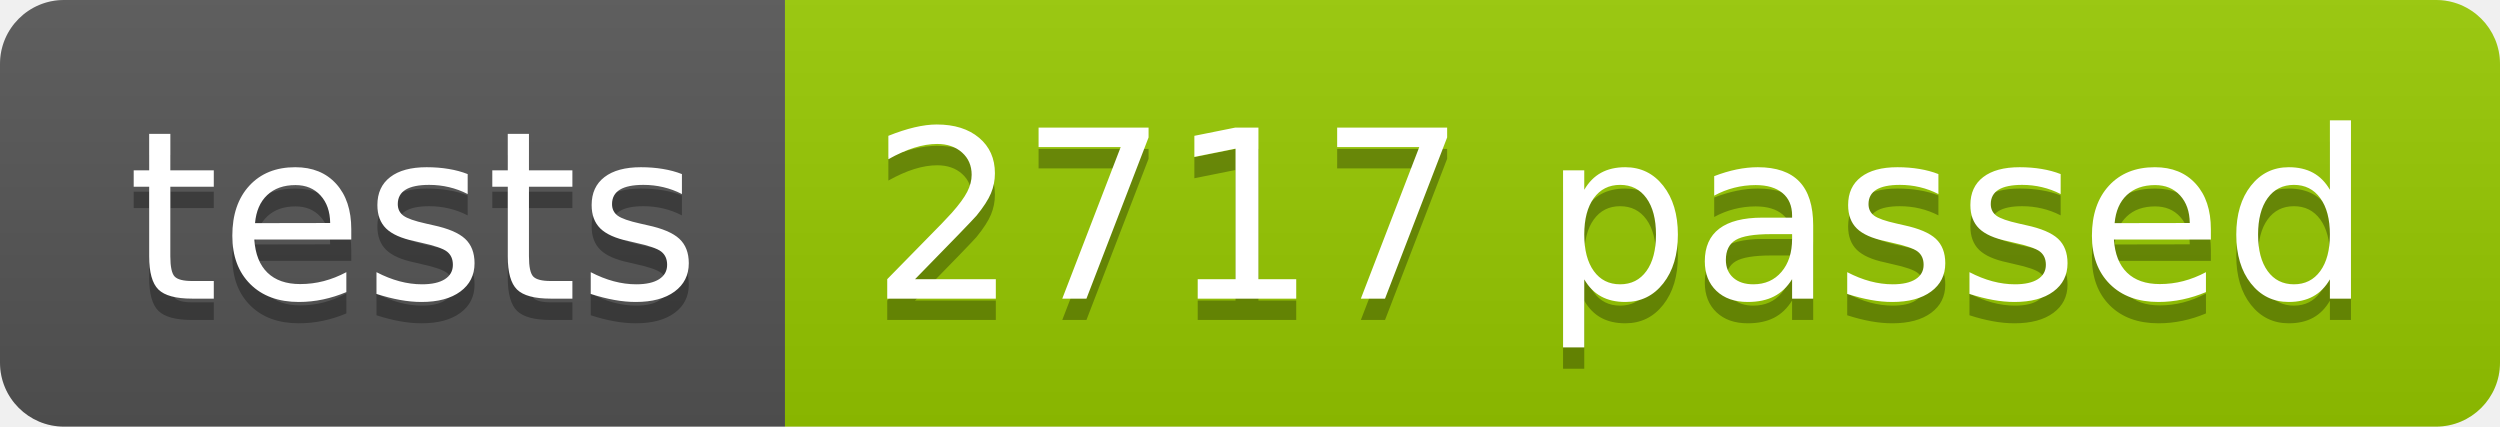
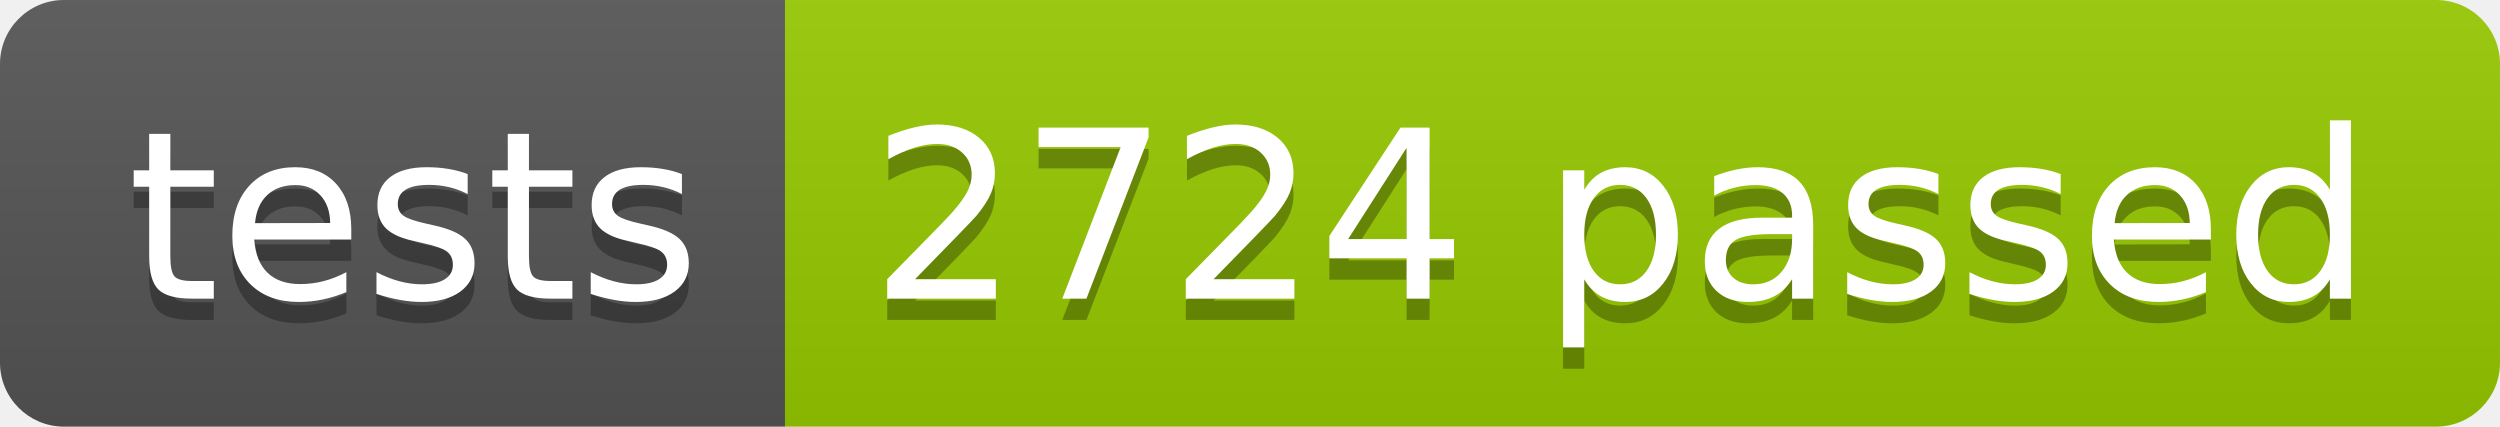
<svg xmlns="http://www.w3.org/2000/svg" width="117.2" height="20">
  <linearGradient id="smooth" x2="0" y2="100%">
    <stop offset="0" stop-color="#bbb" stop-opacity=".1" />
    <stop offset="1" stop-opacity=".1" />
  </linearGradient>
  <clipPath id="round">
    <rect width="117.2" height="20" rx="3" fill="#fff" />
  </clipPath>
  <g clip-path="url(#round)">
    <rect width="36.8" height="20" fill="#555" />
    <rect x="36.8" width="80.4" height="20" fill="#97CA00" />
    <rect width="117.2" height="20" fill="url(#smooth)" />
  </g>
  <g fill="#fff" text-anchor="middle" font-family="DejaVu Sans,Verdana,Geneva,sans-serif" font-size="110">
    <text x="194.0" y="150" fill="#010101" fill-opacity=".3" transform="scale(0.1)" textLength="268.0" lengthAdjust="spacing">tests</text>
    <text x="194.0" y="140" transform="scale(0.1)" textLength="268.0" lengthAdjust="spacing">tests</text>
-     <text x="760.0" y="150" fill="#010101" fill-opacity=".3" transform="scale(0.1)" textLength="704.0" lengthAdjust="spacing">2717 passed</text>
-     <text x="760.0" y="140" transform="scale(0.1)" textLength="704.0" lengthAdjust="spacing">2717 passed</text>
+     <text x="760.0" y="150" fill="#010101" fill-opacity=".3" transform="scale(0.1)" textLength="704.0" lengthAdjust="spacing">2724 passed</text>
+     <text x="760.0" y="140" transform="scale(0.1)" textLength="704.0" lengthAdjust="spacing">2724 passed</text>
  </g>
</svg>
